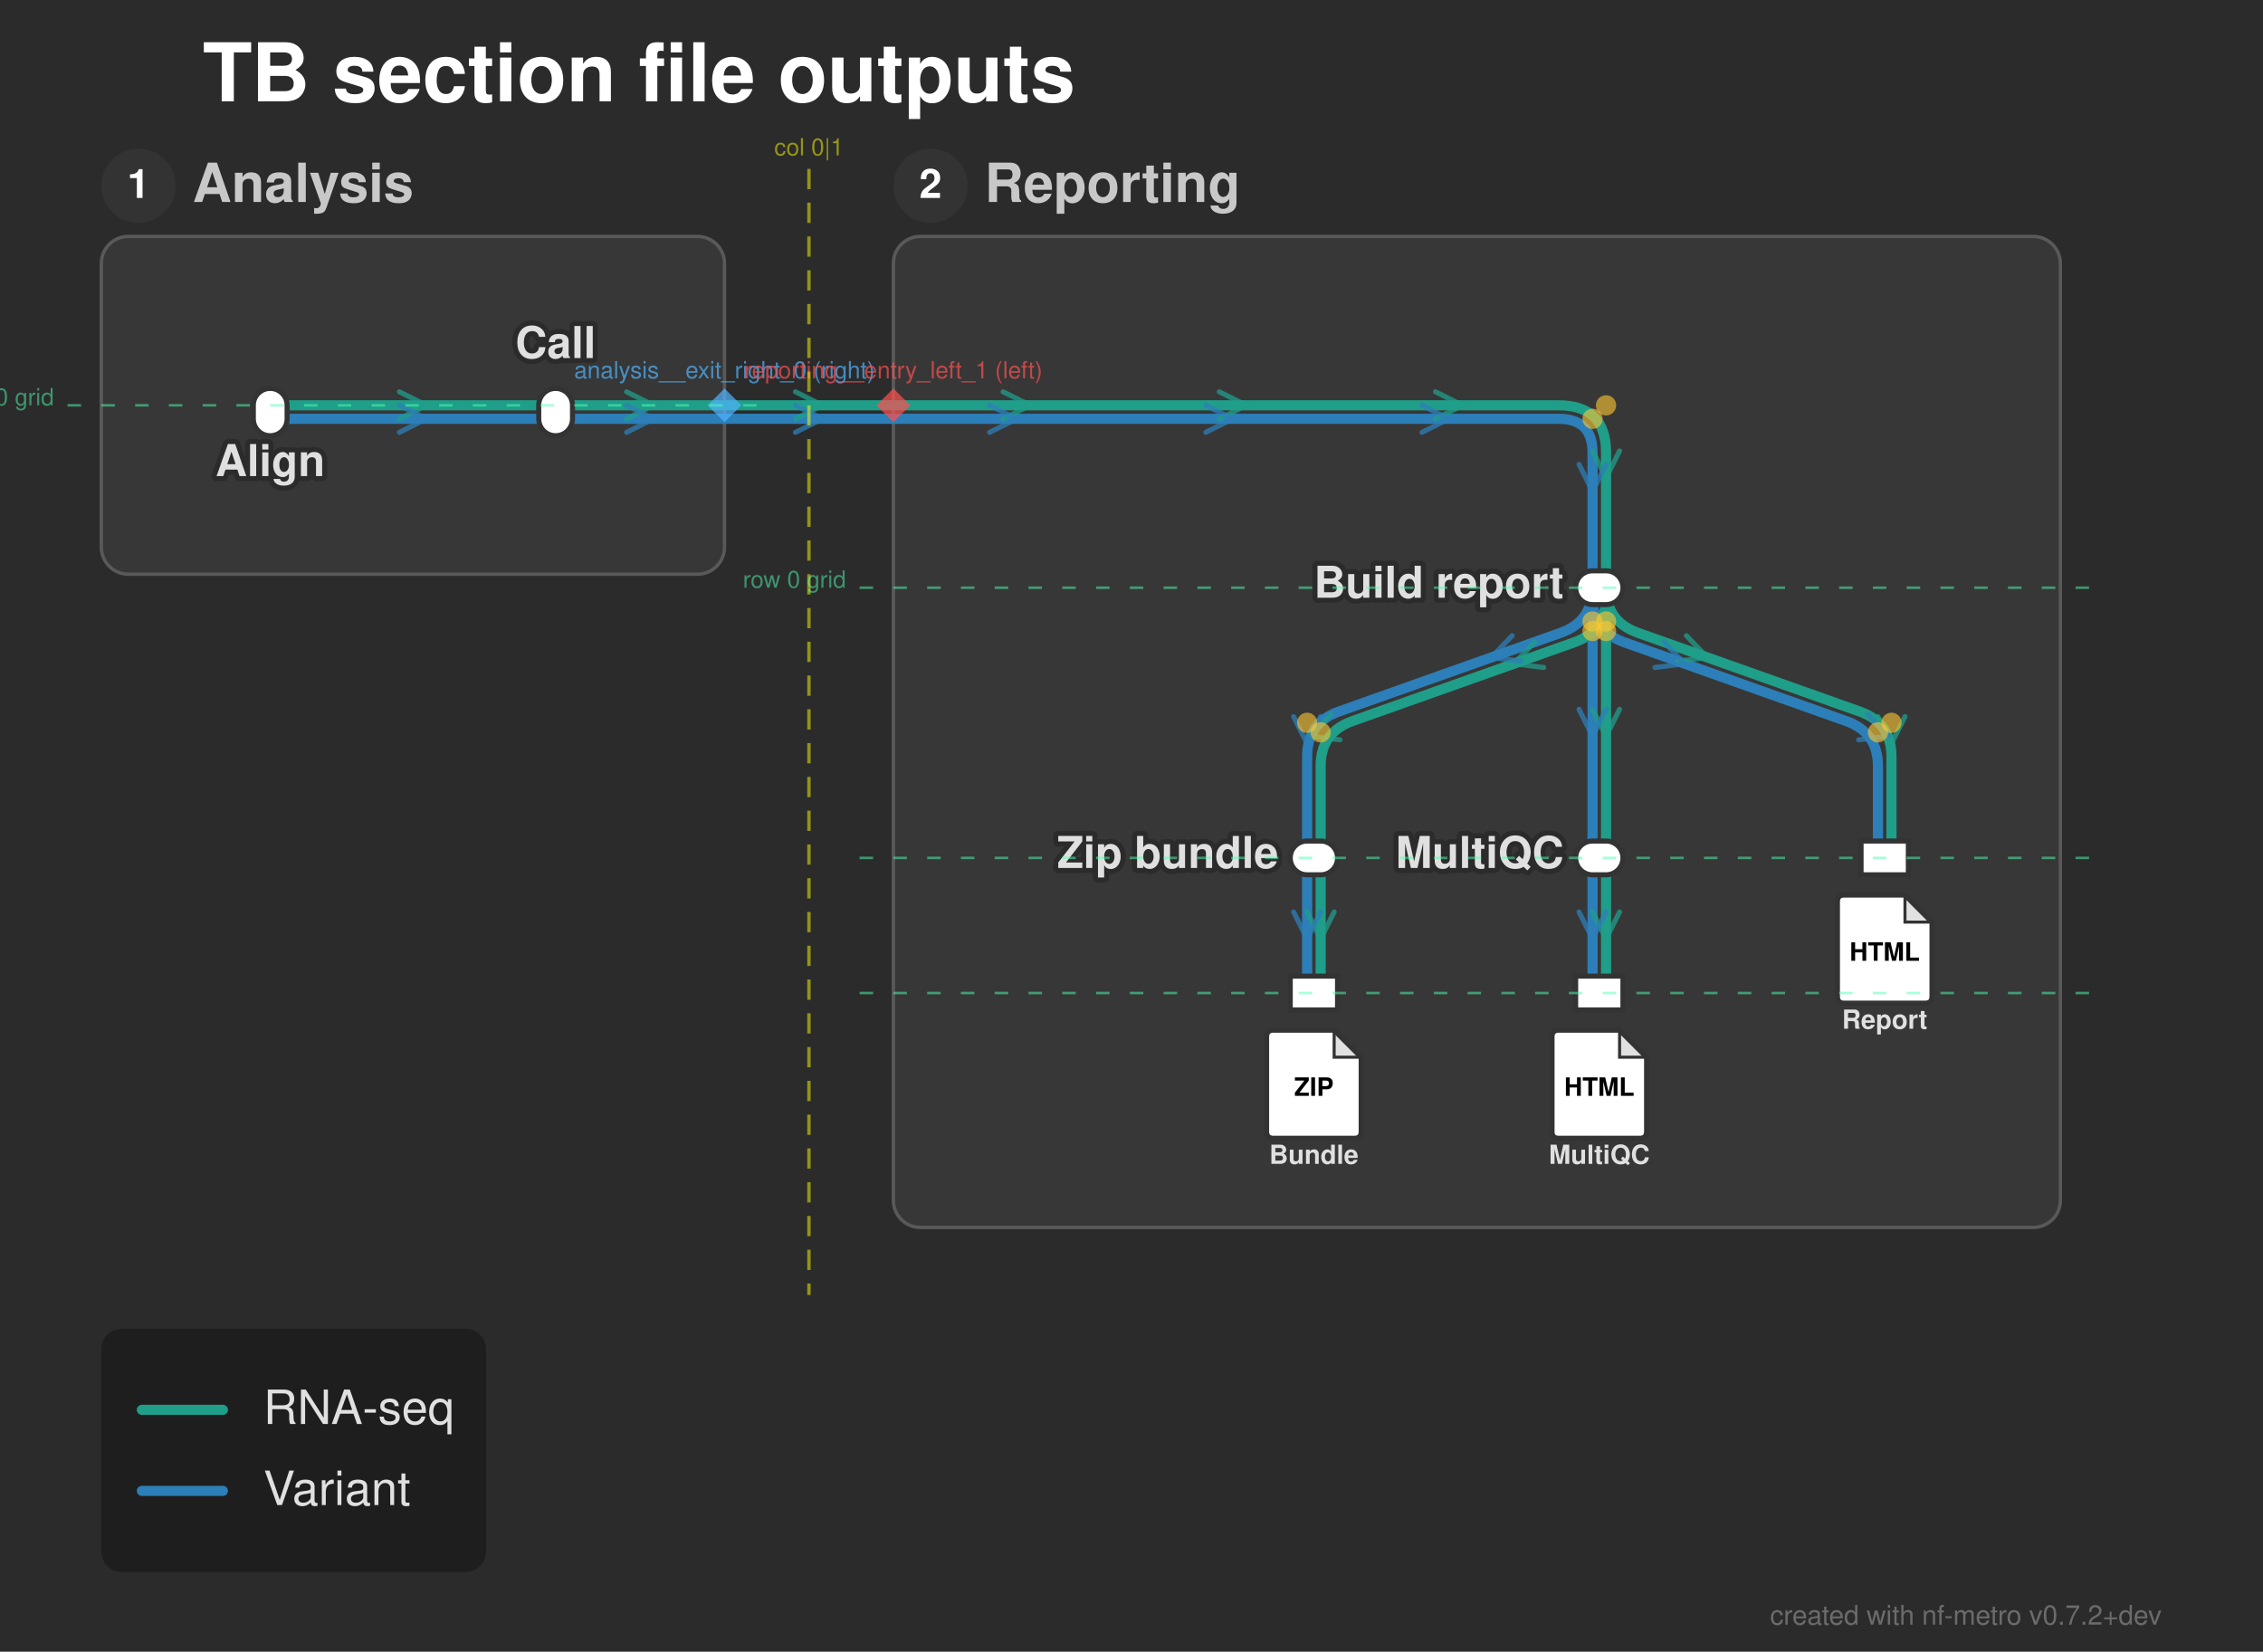
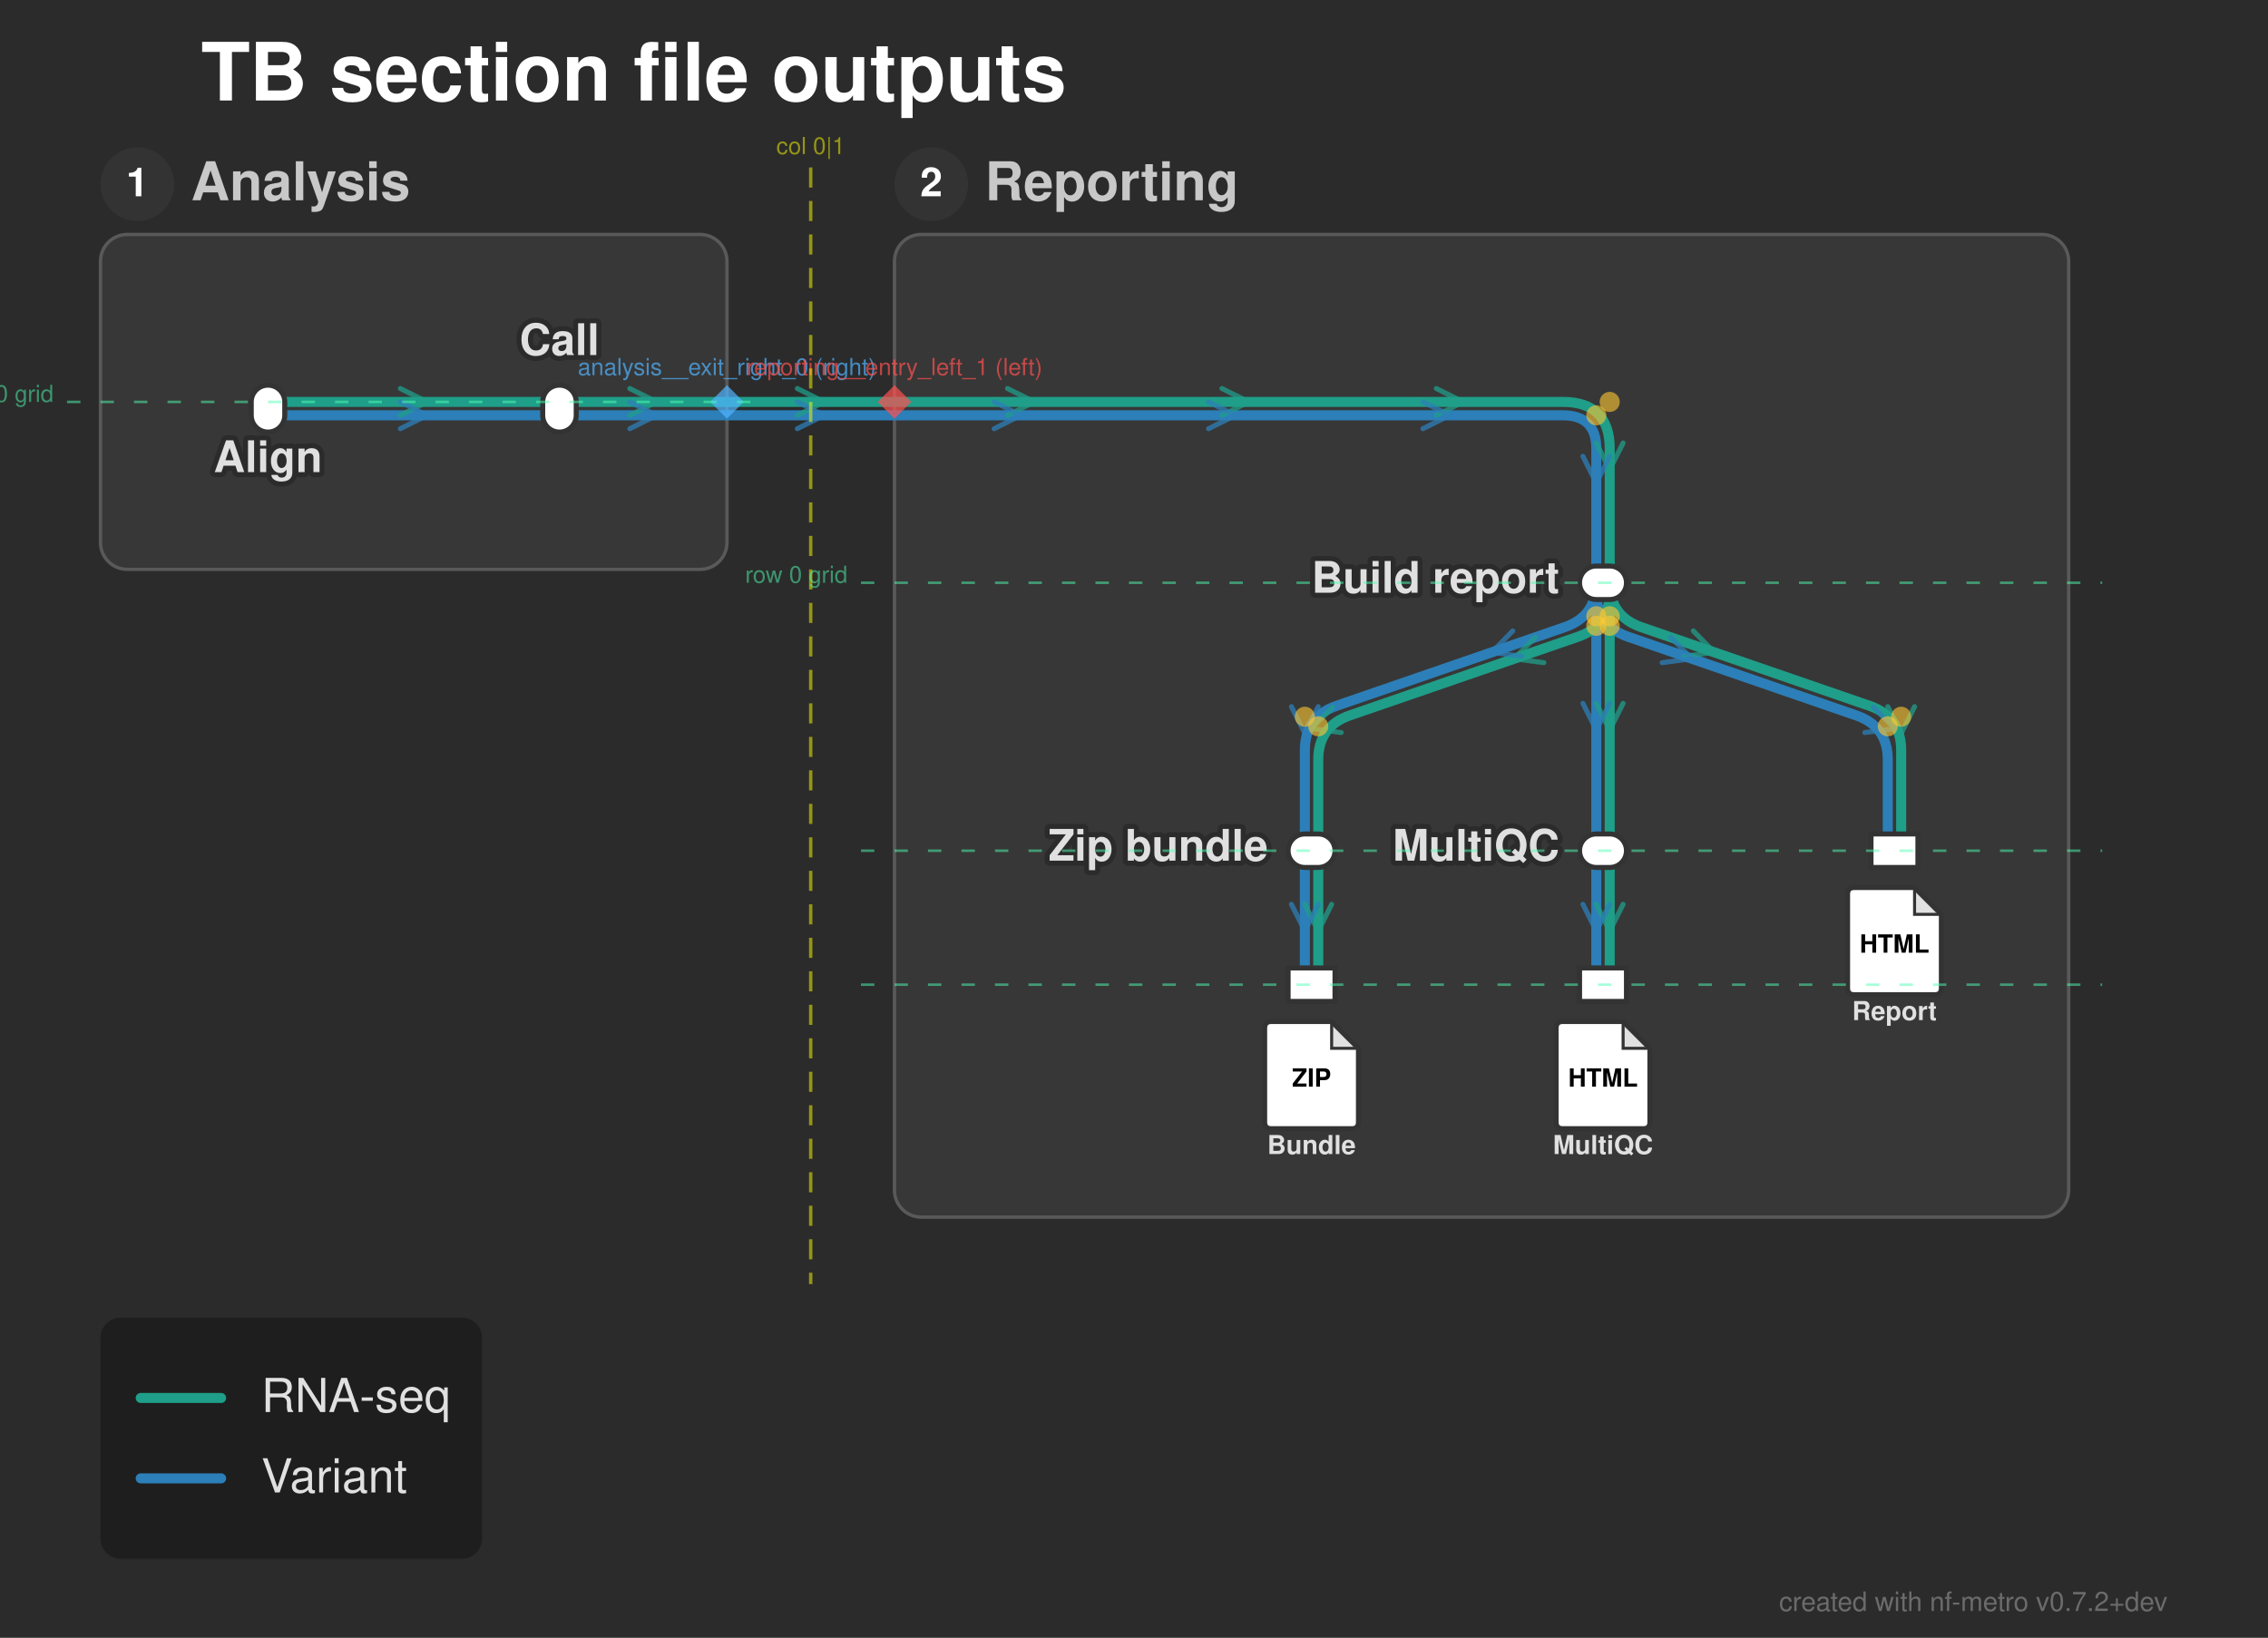
- <svg xmlns="http://www.w3.org/2000/svg" width="670" height="489" viewBox="0 0 670 489">
+ <svg xmlns="http://www.w3.org/2000/svg" width="677" height="489" viewBox="0 0 677 489">
  <defs>
</defs>
  <style>.nf-metro-bg { fill: var(--nfm-bg, #2b2b2b); }
.nf-metro-title { fill: var(--nfm-title-color, #ffffff); }
.nf-metro-station-label { fill: var(--nfm-label-color, #e0e0e0); }
.nf-metro-section-box { fill: var(--nfm-section-fill, #373737); stroke: var(--nfm-section-stroke, #595959); }
.nf-metro-section-label { fill: var(--nfm-section-label-color, #c8c8c8); }
.nf-metro-group-label { fill: var(--nfm-section-label-color, #c8c8c8); }
.nf-metro-group-underline { stroke: var(--nfm-section-label-color, #c8c8c8); }
.nf-metro-legend-bg { fill: var(--nfm-legend-bg, rgba(0, 0, 0, 0.3)); }
.nf-metro-legend-text { fill: var(--nfm-legend-text-color, #e0e0e0); }</style>
-   <rect x="0" y="0" width="670" height="489" fill="#2b2b2b" class="nf-metro-bg" />
+   <rect x="0" y="0" width="677" height="489" fill="#2b2b2b" class="nf-metro-bg" />
  <text x="60.0" y="30.0" font-size="24.0" fill="#ffffff" font-family="'Helvetica Neue', Helvetica, Arial, sans-serif" font-weight="bold" class="nf-metro-title">TB section file outputs</text>
-   <rect x="30.0" y="70.0" width="184.5" height="100.0" rx="8" ry="8" fill="#373737" stroke="#595959" stroke-width="1.0" class="nf-metro-section-box" data-section-id="analysis" data-section-lines="dna,rna" />
+   <rect x="30.0" y="70.0" width="187.0" height="100.0" rx="8" ry="8" fill="#373737" stroke="#595959" stroke-width="1.0" class="nf-metro-section-box" data-section-id="analysis" data-section-lines="dna,rna" />
  <circle cx="41.0" cy="55.0" r="11" fill="#333333" class="nf-metro-section-num-circle" data-section-id="analysis" />
  <text x="41.0" y="55.0" font-size="12" fill="#ffffff" font-family="'Helvetica Neue', Helvetica, Arial, sans-serif" font-weight="bold" text-anchor="middle" dy="0.3em" data-section-id="analysis">1</text>
  <text x="57.0" y="55.0" font-size="16.0" fill="#c8c8c8" font-family="'Helvetica Neue', Helvetica, Arial, sans-serif" font-weight="bold" dy="0.3em" class="nf-metro-section-label" data-section-id="analysis">Analysis</text>
-   <rect x="264.5" y="70.0" width="345.5" height="293.4" rx="8" ry="8" fill="#373737" stroke="#595959" stroke-width="1.0" class="nf-metro-section-box" data-section-id="reporting" data-section-lines="dna,rna" />
-   <circle cx="275.5" cy="55.0" r="11" fill="#333333" class="nf-metro-section-num-circle" data-section-id="reporting" />
-   <text x="275.5" y="55.0" font-size="12" fill="#ffffff" font-family="'Helvetica Neue', Helvetica, Arial, sans-serif" font-weight="bold" text-anchor="middle" dy="0.3em" data-section-id="reporting">2</text>
-   <text x="291.5" y="55.0" font-size="16.0" fill="#c8c8c8" font-family="'Helvetica Neue', Helvetica, Arial, sans-serif" font-weight="bold" dy="0.3em" class="nf-metro-section-label" data-section-id="reporting">Reporting</text>
-   <path d="M80.0,124.0 L164.5,124.0" stroke="#2c7fb8" stroke-width="3.0" stroke-linecap="round" class="metro-line-dna" data-line-id="dna" />
-   <path d="M471.5,174.0 L471.5,176.824 Q471.5,186.824,480.924,190.17 L546.576,213.479 Q556.0,216.824,556.0,226.824 L556.0,254.0" stroke="#2c7fb8" stroke-width="3.0" fill="none" stroke-linecap="round" stroke-linejoin="round" class="metro-line-dna" data-line-id="dna" />
-   <path d="M471.5,174.0 L471.5,174.0 Q471.5,184.0,462.076,187.346 L396.424,210.654 Q387.0,214.0,387.0,224.0 L387.0,254.0" stroke="#2c7fb8" stroke-width="3.0" fill="none" stroke-linecap="round" stroke-linejoin="round" class="metro-line-dna" data-line-id="dna" />
-   <path d="M387.0,254.0 L387.0,294.0" stroke="#2c7fb8" stroke-width="3.0" stroke-linecap="round" class="metro-line-dna" data-line-id="dna" />
-   <path d="M471.5,174.0 L471.5,254.0" stroke="#2c7fb8" stroke-width="3.0" stroke-linecap="round" class="metro-line-dna" data-line-id="dna" />
-   <path d="M471.5,254.0 L471.5,294.0" stroke="#2c7fb8" stroke-width="3.0" stroke-linecap="round" class="metro-line-dna" data-line-id="dna" />
-   <path d="M164.5,124.0 L214.5,124.0" stroke="#2c7fb8" stroke-width="3.0" stroke-linecap="round" class="metro-line-dna" data-line-id="dna" />
-   <path d="M264.5,124.0 L461.5,124.0 Q471.5,124.0,471.5,134.0 L471.5,174.0" stroke="#2c7fb8" stroke-width="3.0" fill="none" stroke-linecap="round" stroke-linejoin="round" class="metro-line-dna" data-line-id="dna" />
-   <path d="M214.5,124.0 L264.5,124.0" stroke="#2c7fb8" stroke-width="3.0" stroke-linecap="round" class="metro-line-dna" data-line-id="dna" />
-   <path d="M80.0,120.0 L164.5,120.0" stroke="#1f9e89" stroke-width="3.0" stroke-linecap="round" class="metro-line-rna" data-line-id="rna" />
-   <path d="M475.5,174.0 L475.5,174.0 Q475.5,184.0,484.924,187.346 L550.576,210.654 Q560.0,214.0,560.0,224.0 L560.0,254.0" stroke="#1f9e89" stroke-width="3.0" fill="none" stroke-linecap="round" stroke-linejoin="round" class="metro-line-rna" data-line-id="rna" />
-   <path d="M475.5,174.0 L475.5,176.824 Q475.5,186.824,466.076,190.17 L400.424,213.479 Q391.0,216.824,391.0,226.824 L391.0,254.0" stroke="#1f9e89" stroke-width="3.0" fill="none" stroke-linecap="round" stroke-linejoin="round" class="metro-line-rna" data-line-id="rna" />
-   <path d="M391.0,254.0 L391.0,294.0" stroke="#1f9e89" stroke-width="3.0" stroke-linecap="round" class="metro-line-rna" data-line-id="rna" />
-   <path d="M475.5,174.0 L475.5,254.0" stroke="#1f9e89" stroke-width="3.0" stroke-linecap="round" class="metro-line-rna" data-line-id="rna" />
-   <path d="M475.5,254.0 L475.5,294.0" stroke="#1f9e89" stroke-width="3.0" stroke-linecap="round" class="metro-line-rna" data-line-id="rna" />
-   <path d="M164.5,120.0 L214.5,120.0" stroke="#1f9e89" stroke-width="3.0" stroke-linecap="round" class="metro-line-rna" data-line-id="rna" />
-   <path d="M264.5,120.0 L461.5,120.0 Q475.5,120.0,475.5,134.0 L475.5,174.0" stroke="#1f9e89" stroke-width="3.0" fill="none" stroke-linecap="round" stroke-linejoin="round" class="metro-line-rna" data-line-id="rna" />
-   <path d="M214.5,120.0 L264.5,120.0" stroke="#1f9e89" stroke-width="3.0" stroke-linecap="round" class="metro-line-rna" data-line-id="rna" />
-   <path d="M118.25,124.0 L126.25,120.0 L118.25,116.0" stroke="#1f9e89" stroke-width="1.5" fill="none" stroke-linecap="round" stroke-linejoin="round" opacity="0.75" class="metro-direction-rna" data-line-id="rna" />
-   <path d="M118.25,128.0 L126.25,124.0 L118.25,120.0" stroke="#2c7fb8" stroke-width="1.5" fill="none" stroke-linecap="round" stroke-linejoin="round" opacity="0.75" class="metro-direction-dna" data-line-id="dna" />
-   <path d="M496.622,195.744 L505.499,194.651 L499.298,188.205" stroke="#1f9e89" stroke-width="1.5" fill="none" stroke-linecap="round" stroke-linejoin="round" opacity="0.75" class="metro-direction-rna" data-line-id="rna" />
-   <path d="M556.0,212.166 L560.0,220.166 L564.0,212.166" stroke="#1f9e89" stroke-width="1.5" fill="none" stroke-linecap="round" stroke-linejoin="round" opacity="0.75" class="metro-direction-rna" data-line-id="rna" />
-   <path d="M489.96,197.623 L498.837,196.53 L492.637,190.084" stroke="#2c7fb8" stroke-width="1.5" fill="none" stroke-linecap="round" stroke-linejoin="round" opacity="0.75" class="metro-direction-dna" data-line-id="dna" />
-   <path d="M550.272,219.035 L559.149,217.943 L552.949,211.497" stroke="#2c7fb8" stroke-width="1.5" fill="none" stroke-linecap="round" stroke-linejoin="round" opacity="0.75" class="metro-direction-dna" data-line-id="dna" />
-   <path d="M454.363,190.084 L448.163,196.53 L457.04,197.623" stroke="#1f9e89" stroke-width="1.5" fill="none" stroke-linecap="round" stroke-linejoin="round" opacity="0.75" class="metro-direction-rna" data-line-id="rna" />
-   <path d="M394.051,211.497 L387.851,217.943 L396.728,219.035" stroke="#1f9e89" stroke-width="1.5" fill="none" stroke-linecap="round" stroke-linejoin="round" opacity="0.75" class="metro-direction-rna" data-line-id="rna" />
-   <path d="M447.702,188.205 L441.501,194.651 L450.378,195.744" stroke="#2c7fb8" stroke-width="1.5" fill="none" stroke-linecap="round" stroke-linejoin="round" opacity="0.75" class="metro-direction-dna" data-line-id="dna" />
-   <path d="M383.0,212.166 L387.0,220.166 L391.0,212.166" stroke="#2c7fb8" stroke-width="1.5" fill="none" stroke-linecap="round" stroke-linejoin="round" opacity="0.75" class="metro-direction-dna" data-line-id="dna" />
-   <path d="M387.0,270.0 L391.0,278.0 L395.0,270.0" stroke="#1f9e89" stroke-width="1.5" fill="none" stroke-linecap="round" stroke-linejoin="round" opacity="0.75" class="metro-direction-rna" data-line-id="rna" />
-   <path d="M383.0,270.0 L387.0,278.0 L391.0,270.0" stroke="#2c7fb8" stroke-width="1.5" fill="none" stroke-linecap="round" stroke-linejoin="round" opacity="0.75" class="metro-direction-dna" data-line-id="dna" />
-   <path d="M471.5,210.0 L475.5,218.0 L479.5,210.0" stroke="#1f9e89" stroke-width="1.5" fill="none" stroke-linecap="round" stroke-linejoin="round" opacity="0.75" class="metro-direction-rna" data-line-id="rna" />
-   <path d="M467.5,210.0 L471.5,218.0 L475.5,210.0" stroke="#2c7fb8" stroke-width="1.5" fill="none" stroke-linecap="round" stroke-linejoin="round" opacity="0.75" class="metro-direction-dna" data-line-id="dna" />
-   <path d="M471.5,270.0 L475.5,278.0 L479.5,270.0" stroke="#1f9e89" stroke-width="1.5" fill="none" stroke-linecap="round" stroke-linejoin="round" opacity="0.75" class="metro-direction-rna" data-line-id="rna" />
-   <path d="M467.5,270.0 L471.5,278.0 L475.5,270.0" stroke="#2c7fb8" stroke-width="1.5" fill="none" stroke-linecap="round" stroke-linejoin="round" opacity="0.75" class="metro-direction-dna" data-line-id="dna" />
-   <path d="M185.5,124.0 L193.5,120.0 L185.5,116.0" stroke="#1f9e89" stroke-width="1.5" fill="none" stroke-linecap="round" stroke-linejoin="round" opacity="0.75" class="metro-direction-rna" data-line-id="rna" />
-   <path d="M297.0,124.0 L305.0,120.0 L297.0,116.0" stroke="#1f9e89" stroke-width="1.5" fill="none" stroke-linecap="round" stroke-linejoin="round" opacity="0.75" class="metro-direction-rna" data-line-id="rna" />
-   <path d="M361.0,124.0 L369.0,120.0 L361.0,116.0" stroke="#1f9e89" stroke-width="1.5" fill="none" stroke-linecap="round" stroke-linejoin="round" opacity="0.75" class="metro-direction-rna" data-line-id="rna" />
-   <path d="M425.0,124.0 L433.0,120.0 L425.0,116.0" stroke="#1f9e89" stroke-width="1.5" fill="none" stroke-linecap="round" stroke-linejoin="round" opacity="0.75" class="metro-direction-rna" data-line-id="rna" />
-   <path d="M471.5,133.5 L475.5,141.5 L479.5,133.5" stroke="#1f9e89" stroke-width="1.5" fill="none" stroke-linecap="round" stroke-linejoin="round" opacity="0.75" class="metro-direction-rna" data-line-id="rna" />
-   <path d="M185.5,128.0 L193.5,124.0 L185.5,120.0" stroke="#2c7fb8" stroke-width="1.5" fill="none" stroke-linecap="round" stroke-linejoin="round" opacity="0.75" class="metro-direction-dna" data-line-id="dna" />
-   <path d="M293.0,128.0 L301.0,124.0 L293.0,120.0" stroke="#2c7fb8" stroke-width="1.5" fill="none" stroke-linecap="round" stroke-linejoin="round" opacity="0.75" class="metro-direction-dna" data-line-id="dna" />
-   <path d="M357.0,128.0 L365.0,124.0 L357.0,120.0" stroke="#2c7fb8" stroke-width="1.5" fill="none" stroke-linecap="round" stroke-linejoin="round" opacity="0.75" class="metro-direction-dna" data-line-id="dna" />
-   <path d="M421.0,128.0 L429.0,124.0 L421.0,120.0" stroke="#2c7fb8" stroke-width="1.5" fill="none" stroke-linecap="round" stroke-linejoin="round" opacity="0.75" class="metro-direction-dna" data-line-id="dna" />
-   <path d="M467.5,137.5 L471.5,145.5 L475.5,137.5" stroke="#2c7fb8" stroke-width="1.5" fill="none" stroke-linecap="round" stroke-linejoin="round" opacity="0.75" class="metro-direction-dna" data-line-id="dna" />
-   <path d="M235.5,124.0 L243.5,120.0 L235.5,116.0" stroke="#1f9e89" stroke-width="1.5" fill="none" stroke-linecap="round" stroke-linejoin="round" opacity="0.75" class="metro-direction-rna" data-line-id="rna" />
-   <path d="M235.5,128.0 L243.5,124.0 L235.5,120.0" stroke="#2c7fb8" stroke-width="1.5" fill="none" stroke-linecap="round" stroke-linejoin="round" opacity="0.75" class="metro-direction-dna" data-line-id="dna" />
+   <rect x="267.0" y="70.0" width="350.5" height="293.4" rx="8" ry="8" fill="#373737" stroke="#595959" stroke-width="1.0" class="nf-metro-section-box" data-section-id="reporting" data-section-lines="dna,rna" />
+   <circle cx="278.0" cy="55.0" r="11" fill="#333333" class="nf-metro-section-num-circle" data-section-id="reporting" />
+   <text x="278.0" y="55.0" font-size="12" fill="#ffffff" font-family="'Helvetica Neue', Helvetica, Arial, sans-serif" font-weight="bold" text-anchor="middle" dy="0.3em" data-section-id="reporting">2</text>
+   <text x="294.0" y="55.0" font-size="16.0" fill="#c8c8c8" font-family="'Helvetica Neue', Helvetica, Arial, sans-serif" font-weight="bold" dy="0.3em" class="nf-metro-section-label" data-section-id="reporting">Reporting</text>
+   <path d="M80.0,124.0 L167.0,124.0" stroke="#2c7fb8" stroke-width="3.0" stroke-linecap="round" class="metro-line-dna" data-line-id="dna" />
+   <path d="M476.5,174.0 L476.5,176.852 Q476.5,186.852,485.954,190.112 L554.046,213.592 Q563.5,216.852,563.5,226.852 L563.5,254.0" stroke="#2c7fb8" stroke-width="3.0" fill="none" stroke-linecap="round" stroke-linejoin="round" class="metro-line-dna" data-line-id="dna" />
+   <path d="M476.5,174.0 L476.5,174.0 Q476.5,184.0,467.046,187.26 L398.954,210.74 Q389.5,214.0,389.5,224.0 L389.5,254.0" stroke="#2c7fb8" stroke-width="3.0" fill="none" stroke-linecap="round" stroke-linejoin="round" class="metro-line-dna" data-line-id="dna" />
+   <path d="M389.5,254.0 L389.5,294.0" stroke="#2c7fb8" stroke-width="3.0" stroke-linecap="round" class="metro-line-dna" data-line-id="dna" />
+   <path d="M476.5,174.0 L476.5,254.0" stroke="#2c7fb8" stroke-width="3.0" stroke-linecap="round" class="metro-line-dna" data-line-id="dna" />
+   <path d="M476.5,254.0 L476.5,294.0" stroke="#2c7fb8" stroke-width="3.0" stroke-linecap="round" class="metro-line-dna" data-line-id="dna" />
+   <path d="M167.0,124.0 L217.0,124.0" stroke="#2c7fb8" stroke-width="3.0" stroke-linecap="round" class="metro-line-dna" data-line-id="dna" />
+   <path d="M267.0,124.0 L466.5,124.0 Q476.5,124.0,476.5,134.0 L476.5,174.0" stroke="#2c7fb8" stroke-width="3.0" fill="none" stroke-linecap="round" stroke-linejoin="round" class="metro-line-dna" data-line-id="dna" />
+   <path d="M217.0,124.0 L267.0,124.0" stroke="#2c7fb8" stroke-width="3.0" stroke-linecap="round" class="metro-line-dna" data-line-id="dna" />
+   <path d="M80.0,120.0 L167.0,120.0" stroke="#1f9e89" stroke-width="3.0" stroke-linecap="round" class="metro-line-rna" data-line-id="rna" />
+   <path d="M480.5,174.0 L480.5,174.0 Q480.5,184.0,489.954,187.26 L558.046,210.74 Q567.5,214.0,567.5,224.0 L567.5,254.0" stroke="#1f9e89" stroke-width="3.0" fill="none" stroke-linecap="round" stroke-linejoin="round" class="metro-line-rna" data-line-id="rna" />
+   <path d="M480.5,174.0 L480.5,176.852 Q480.5,186.852,471.046,190.112 L402.954,213.592 Q393.5,216.852,393.5,226.852 L393.5,254.0" stroke="#1f9e89" stroke-width="3.0" fill="none" stroke-linecap="round" stroke-linejoin="round" class="metro-line-rna" data-line-id="rna" />
+   <path d="M393.5,254.0 L393.5,294.0" stroke="#1f9e89" stroke-width="3.0" stroke-linecap="round" class="metro-line-rna" data-line-id="rna" />
+   <path d="M480.5,174.0 L480.5,254.0" stroke="#1f9e89" stroke-width="3.0" stroke-linecap="round" class="metro-line-rna" data-line-id="rna" />
+   <path d="M480.5,254.0 L480.5,294.0" stroke="#1f9e89" stroke-width="3.0" stroke-linecap="round" class="metro-line-rna" data-line-id="rna" />
+   <path d="M167.0,120.0 L217.0,120.0" stroke="#1f9e89" stroke-width="3.0" stroke-linecap="round" class="metro-line-rna" data-line-id="rna" />
+   <path d="M267.0,120.0 L466.5,120.0 Q480.5,120.0,480.5,134.0 L480.5,174.0" stroke="#1f9e89" stroke-width="3.0" fill="none" stroke-linecap="round" stroke-linejoin="round" class="metro-line-rna" data-line-id="rna" />
+   <path d="M217.0,120.0 L267.0,120.0" stroke="#1f9e89" stroke-width="3.0" stroke-linecap="round" class="metro-line-rna" data-line-id="rna" />
+   <path d="M119.5,124.0 L127.5,120.0 L119.5,116.0" stroke="#1f9e89" stroke-width="1.5" fill="none" stroke-linecap="round" stroke-linejoin="round" opacity="0.75" class="metro-direction-rna" data-line-id="rna" />
+   <path d="M119.5,128.0 L127.5,124.0 L119.5,120.0" stroke="#2c7fb8" stroke-width="1.5" fill="none" stroke-linecap="round" stroke-linejoin="round" opacity="0.75" class="metro-direction-dna" data-line-id="dna" />
+   <path d="M502.843,195.936 L511.71,194.762 L505.451,188.373" stroke="#1f9e89" stroke-width="1.5" fill="none" stroke-linecap="round" stroke-linejoin="round" opacity="0.75" class="metro-direction-rna" data-line-id="rna" />
+   <path d="M563.5,210.986 L567.5,218.986 L571.5,210.986" stroke="#1f9e89" stroke-width="1.5" fill="none" stroke-linecap="round" stroke-linejoin="round" opacity="0.75" class="metro-direction-rna" data-line-id="rna" />
+   <path d="M496.147,197.858 L505.014,196.684 L498.755,190.295" stroke="#2c7fb8" stroke-width="1.5" fill="none" stroke-linecap="round" stroke-linejoin="round" opacity="0.75" class="metro-direction-dna" data-line-id="dna" />
+   <path d="M556.651,218.721 L565.518,217.548 L559.259,211.158" stroke="#2c7fb8" stroke-width="1.5" fill="none" stroke-linecap="round" stroke-linejoin="round" opacity="0.75" class="metro-direction-dna" data-line-id="dna" />
+   <path d="M458.245,190.295 L451.986,196.684 L460.853,197.858" stroke="#1f9e89" stroke-width="1.5" fill="none" stroke-linecap="round" stroke-linejoin="round" opacity="0.75" class="metro-direction-rna" data-line-id="rna" />
+   <path d="M397.741,211.158 L391.482,217.548 L400.349,218.721" stroke="#1f9e89" stroke-width="1.5" fill="none" stroke-linecap="round" stroke-linejoin="round" opacity="0.75" class="metro-direction-rna" data-line-id="rna" />
+   <path d="M451.549,188.373 L445.29,194.762 L454.157,195.936" stroke="#2c7fb8" stroke-width="1.5" fill="none" stroke-linecap="round" stroke-linejoin="round" opacity="0.75" class="metro-direction-dna" data-line-id="dna" />
+   <path d="M385.5,210.986 L389.5,218.986 L393.5,210.986" stroke="#2c7fb8" stroke-width="1.5" fill="none" stroke-linecap="round" stroke-linejoin="round" opacity="0.75" class="metro-direction-dna" data-line-id="dna" />
+   <path d="M389.5,270.0 L393.5,278.0 L397.5,270.0" stroke="#1f9e89" stroke-width="1.5" fill="none" stroke-linecap="round" stroke-linejoin="round" opacity="0.75" class="metro-direction-rna" data-line-id="rna" />
+   <path d="M385.5,270.0 L389.5,278.0 L393.5,270.0" stroke="#2c7fb8" stroke-width="1.5" fill="none" stroke-linecap="round" stroke-linejoin="round" opacity="0.75" class="metro-direction-dna" data-line-id="dna" />
+   <path d="M476.5,210.0 L480.5,218.0 L484.5,210.0" stroke="#1f9e89" stroke-width="1.5" fill="none" stroke-linecap="round" stroke-linejoin="round" opacity="0.75" class="metro-direction-rna" data-line-id="rna" />
+   <path d="M472.5,210.0 L476.5,218.0 L480.5,210.0" stroke="#2c7fb8" stroke-width="1.5" fill="none" stroke-linecap="round" stroke-linejoin="round" opacity="0.75" class="metro-direction-dna" data-line-id="dna" />
+   <path d="M476.5,270.0 L480.5,278.0 L484.5,270.0" stroke="#1f9e89" stroke-width="1.5" fill="none" stroke-linecap="round" stroke-linejoin="round" opacity="0.75" class="metro-direction-rna" data-line-id="rna" />
+   <path d="M472.5,270.0 L476.5,278.0 L480.5,270.0" stroke="#2c7fb8" stroke-width="1.5" fill="none" stroke-linecap="round" stroke-linejoin="round" opacity="0.75" class="metro-direction-dna" data-line-id="dna" />
+   <path d="M188.0,124.0 L196.0,120.0 L188.0,116.0" stroke="#1f9e89" stroke-width="1.5" fill="none" stroke-linecap="round" stroke-linejoin="round" opacity="0.75" class="metro-direction-rna" data-line-id="rna" />
+   <path d="M300.75,124.0 L308.75,120.0 L300.75,116.0" stroke="#1f9e89" stroke-width="1.5" fill="none" stroke-linecap="round" stroke-linejoin="round" opacity="0.75" class="metro-direction-rna" data-line-id="rna" />
+   <path d="M364.75,124.0 L372.75,120.0 L364.75,116.0" stroke="#1f9e89" stroke-width="1.5" fill="none" stroke-linecap="round" stroke-linejoin="round" opacity="0.75" class="metro-direction-rna" data-line-id="rna" />
+   <path d="M428.75,124.0 L436.75,120.0 L428.75,116.0" stroke="#1f9e89" stroke-width="1.5" fill="none" stroke-linecap="round" stroke-linejoin="round" opacity="0.75" class="metro-direction-rna" data-line-id="rna" />
+   <path d="M476.5,132.25 L480.5,140.25 L484.5,132.25" stroke="#1f9e89" stroke-width="1.5" fill="none" stroke-linecap="round" stroke-linejoin="round" opacity="0.75" class="metro-direction-rna" data-line-id="rna" />
+   <path d="M188.0,128.0 L196.0,124.0 L188.0,120.0" stroke="#2c7fb8" stroke-width="1.5" fill="none" stroke-linecap="round" stroke-linejoin="round" opacity="0.75" class="metro-direction-dna" data-line-id="dna" />
+   <path d="M296.75,128.0 L304.75,124.0 L296.75,120.0" stroke="#2c7fb8" stroke-width="1.5" fill="none" stroke-linecap="round" stroke-linejoin="round" opacity="0.75" class="metro-direction-dna" data-line-id="dna" />
+   <path d="M360.75,128.0 L368.75,124.0 L360.75,120.0" stroke="#2c7fb8" stroke-width="1.5" fill="none" stroke-linecap="round" stroke-linejoin="round" opacity="0.75" class="metro-direction-dna" data-line-id="dna" />
+   <path d="M424.75,128.0 L432.75,124.0 L424.75,120.0" stroke="#2c7fb8" stroke-width="1.5" fill="none" stroke-linecap="round" stroke-linejoin="round" opacity="0.75" class="metro-direction-dna" data-line-id="dna" />
+   <path d="M472.5,136.25 L476.5,144.25 L480.5,136.25" stroke="#2c7fb8" stroke-width="1.5" fill="none" stroke-linecap="round" stroke-linejoin="round" opacity="0.75" class="metro-direction-dna" data-line-id="dna" />
+   <path d="M238.0,124.0 L246.0,120.0 L238.0,116.0" stroke="#1f9e89" stroke-width="1.5" fill="none" stroke-linecap="round" stroke-linejoin="round" opacity="0.75" class="metro-direction-rna" data-line-id="rna" />
+   <path d="M238.0,128.0 L246.0,124.0 L238.0,120.0" stroke="#2c7fb8" stroke-width="1.5" fill="none" stroke-linecap="round" stroke-linejoin="round" opacity="0.75" class="metro-direction-dna" data-line-id="dna" />
  <rect x="75.0" y="115.0" width="10.0" height="14.0" rx="5.0" ry="5.0" fill="#ffffff" stroke="#333333" stroke-width="1.5" class="nf-metro-station" data-station-id="align" data-station-lines="dna,rna" data-station-label="Align" data-section-id="analysis" data-section-name="Analysis" />
-   <rect x="159.5" y="115.0" width="10.0" height="14.0" rx="5.0" ry="5.0" fill="#ffffff" stroke="#333333" stroke-width="1.5" class="nf-metro-station" data-station-id="call" data-station-lines="dna,rna" data-station-label="Call" data-section-id="analysis" data-section-name="Analysis" />
-   <rect x="466.5" y="169.0" width="14.0" height="10.0" rx="5.0" ry="5.0" fill="#ffffff" stroke="#333333" stroke-width="1.5" class="nf-metro-station" data-station-id="report" data-station-lines="dna,rna" data-station-label="Build report" data-section-id="reporting" data-section-name="Reporting" />
-   <rect x="382.0" y="249.0" width="14.0" height="10.0" rx="5.0" ry="5.0" fill="#ffffff" stroke="#333333" stroke-width="1.5" class="nf-metro-station" data-station-id="bundle" data-station-lines="dna,rna" data-station-label="Zip bundle" data-section-id="reporting" data-section-name="Reporting" />
-   <rect x="466.5" y="249.0" width="14.0" height="10.0" rx="5.0" ry="5.0" fill="#ffffff" stroke="#333333" stroke-width="1.5" class="nf-metro-station" data-station-id="multiqc" data-station-lines="dna,rna" data-station-label="MultiQC" data-section-id="reporting" data-section-name="Reporting" />
-   <rect x="551.0" y="249.0" width="14.0" height="10.0" fill="#ffffff" stroke="#333333" stroke-width="1.5" class="nf-metro-station" data-station-id="report_html" data-station-lines="dna,rna" data-station-label="report_html" data-section-id="reporting" data-section-name="Reporting" />
+   <rect x="162.0" y="115.0" width="10.0" height="14.0" rx="5.0" ry="5.0" fill="#ffffff" stroke="#333333" stroke-width="1.5" class="nf-metro-station" data-station-id="call" data-station-lines="dna,rna" data-station-label="Call" data-section-id="analysis" data-section-name="Analysis" />
+   <rect x="471.5" y="169.0" width="14.0" height="10.0" rx="5.0" ry="5.0" fill="#ffffff" stroke="#333333" stroke-width="1.5" class="nf-metro-station" data-station-id="report" data-station-lines="dna,rna" data-station-label="Build report" data-section-id="reporting" data-section-name="Reporting" />
+   <rect x="384.5" y="249.0" width="14.0" height="10.0" rx="5.0" ry="5.0" fill="#ffffff" stroke="#333333" stroke-width="1.5" class="nf-metro-station" data-station-id="bundle" data-station-lines="dna,rna" data-station-label="Zip bundle" data-section-id="reporting" data-section-name="Reporting" />
+   <rect x="471.5" y="249.0" width="14.0" height="10.0" rx="5.0" ry="5.0" fill="#ffffff" stroke="#333333" stroke-width="1.5" class="nf-metro-station" data-station-id="multiqc" data-station-lines="dna,rna" data-station-label="MultiQC" data-section-id="reporting" data-section-name="Reporting" />
+   <rect x="558.5" y="249.0" width="14.0" height="10.0" fill="#ffffff" stroke="#333333" stroke-width="1.5" class="nf-metro-station" data-station-id="report_html" data-station-lines="dna,rna" data-station-label="report_html" data-section-id="reporting" data-section-name="Reporting" />
  <g data-station-id="report_html">
-     <path d="M546.0,265.0 L564.0,265.0 L572.0,273.0 L572.0,295.0 Q572.0,297.0,570.0,297.0 L546.0,297.0 Q544.0,297.0,544.0,295.0 L544.0,267.0 Q544.0,265.0,546.0,265.0 Z" fill="#ffffff" stroke="#333333" stroke-width="1.5" stroke-linejoin="round" />
-     <path d="M564.0,265.0 L564.0,273.0 L572.0,273.0 Z" fill="#333333" opacity="0.15" stroke="none" />
-     <path d="M564.0,265.0 L564.0,273.0 L572.0,273.0" fill="none" stroke="#333333" stroke-width="0.9" />
-     <text x="558.0" y="282.2" font-size="7.5" fill="#000000" font-family="'Helvetica Neue', Helvetica, Arial, sans-serif" font-weight="bold" text-anchor="middle" dy="0.3em">HTML</text>
-     <text x="558.0" y="301.0" font-size="7.8" fill="#e0e0e0" font-family="'Helvetica Neue', Helvetica, Arial, sans-serif" font-weight="bold" text-anchor="middle" dominant-baseline="hanging">Report</text>
+     <path d="M553.5,265.0 L571.5,265.0 L579.5,273.0 L579.5,295.0 Q579.5,297.0,577.5,297.0 L553.5,297.0 Q551.5,297.0,551.5,295.0 L551.5,267.0 Q551.5,265.0,553.5,265.0 Z" fill="#ffffff" stroke="#333333" stroke-width="1.5" stroke-linejoin="round" />
+     <path d="M571.5,265.0 L571.5,273.0 L579.5,273.0 Z" fill="#333333" opacity="0.15" stroke="none" />
+     <path d="M571.5,265.0 L571.5,273.0 L579.5,273.0" fill="none" stroke="#333333" stroke-width="0.9" />
+     <text x="565.5" y="282.2" font-size="7.5" fill="#000000" font-family="'Helvetica Neue', Helvetica, Arial, sans-serif" font-weight="bold" text-anchor="middle" dy="0.3em">HTML</text>
+     <text x="565.5" y="301.0" font-size="7.8" fill="#e0e0e0" font-family="'Helvetica Neue', Helvetica, Arial, sans-serif" font-weight="bold" text-anchor="middle" dominant-baseline="hanging">Report</text>
  </g>
-   <rect x="382.0" y="289.0" width="14.0" height="10.0" fill="#ffffff" stroke="#333333" stroke-width="1.5" class="nf-metro-station" data-station-id="bundle_zip" data-station-lines="dna,rna" data-station-label="bundle_zip" data-section-id="reporting" data-section-name="Reporting" />
+   <rect x="384.5" y="289.0" width="14.0" height="10.0" fill="#ffffff" stroke="#333333" stroke-width="1.5" class="nf-metro-station" data-station-id="bundle_zip" data-station-lines="dna,rna" data-station-label="bundle_zip" data-section-id="reporting" data-section-name="Reporting" />
  <g data-station-id="bundle_zip">
-     <path d="M377.0,305.0 L395.0,305.0 L403.0,313.0 L403.0,335.0 Q403.0,337.0,401.0,337.0 L377.0,337.0 Q375.0,337.0,375.0,335.0 L375.0,307.0 Q375.0,305.0,377.0,305.0 Z" fill="#ffffff" stroke="#333333" stroke-width="1.5" stroke-linejoin="round" />
-     <path d="M395.0,305.0 L395.0,313.0 L403.0,313.0 Z" fill="#333333" opacity="0.15" stroke="none" />
-     <path d="M395.0,305.0 L395.0,313.0 L403.0,313.0" fill="none" stroke="#333333" stroke-width="0.9" />
-     <text x="389.0" y="322.2" font-size="7.5" fill="#000000" font-family="'Helvetica Neue', Helvetica, Arial, sans-serif" font-weight="bold" text-anchor="middle" dy="0.3em">ZIP</text>
-     <text x="389.0" y="341.0" font-size="7.8" fill="#e0e0e0" font-family="'Helvetica Neue', Helvetica, Arial, sans-serif" font-weight="bold" text-anchor="middle" dominant-baseline="hanging">Bundle</text>
+     <path d="M379.5,305.0 L397.5,305.0 L405.5,313.0 L405.5,335.0 Q405.5,337.0,403.5,337.0 L379.5,337.0 Q377.5,337.0,377.5,335.0 L377.5,307.0 Q377.5,305.0,379.5,305.0 Z" fill="#ffffff" stroke="#333333" stroke-width="1.5" stroke-linejoin="round" />
+     <path d="M397.5,305.0 L397.5,313.0 L405.5,313.0 Z" fill="#333333" opacity="0.15" stroke="none" />
+     <path d="M397.5,305.0 L397.5,313.0 L405.5,313.0" fill="none" stroke="#333333" stroke-width="0.9" />
+     <text x="391.5" y="322.2" font-size="7.5" fill="#000000" font-family="'Helvetica Neue', Helvetica, Arial, sans-serif" font-weight="bold" text-anchor="middle" dy="0.3em">ZIP</text>
+     <text x="391.5" y="341.0" font-size="7.8" fill="#e0e0e0" font-family="'Helvetica Neue', Helvetica, Arial, sans-serif" font-weight="bold" text-anchor="middle" dominant-baseline="hanging">Bundle</text>
  </g>
-   <rect x="466.5" y="289.0" width="14.0" height="10.0" fill="#ffffff" stroke="#333333" stroke-width="1.5" class="nf-metro-station" data-station-id="multiqc_html" data-station-lines="dna,rna" data-station-label="multiqc_html" data-section-id="reporting" data-section-name="Reporting" />
+   <rect x="471.5" y="289.0" width="14.0" height="10.0" fill="#ffffff" stroke="#333333" stroke-width="1.5" class="nf-metro-station" data-station-id="multiqc_html" data-station-lines="dna,rna" data-station-label="multiqc_html" data-section-id="reporting" data-section-name="Reporting" />
  <g data-station-id="multiqc_html">
-     <path d="M461.5,305.0 L479.5,305.0 L487.5,313.0 L487.5,335.0 Q487.5,337.0,485.5,337.0 L461.5,337.0 Q459.5,337.0,459.5,335.0 L459.5,307.0 Q459.5,305.0,461.5,305.0 Z" fill="#ffffff" stroke="#333333" stroke-width="1.5" stroke-linejoin="round" />
-     <path d="M479.5,305.0 L479.5,313.0 L487.5,313.0 Z" fill="#333333" opacity="0.15" stroke="none" />
-     <path d="M479.5,305.0 L479.5,313.0 L487.5,313.0" fill="none" stroke="#333333" stroke-width="0.9" />
-     <text x="473.5" y="322.2" font-size="7.5" fill="#000000" font-family="'Helvetica Neue', Helvetica, Arial, sans-serif" font-weight="bold" text-anchor="middle" dy="0.3em">HTML</text>
-     <text x="473.5" y="341.0" font-size="7.8" fill="#e0e0e0" font-family="'Helvetica Neue', Helvetica, Arial, sans-serif" font-weight="bold" text-anchor="middle" dominant-baseline="hanging">MultiQC</text>
+     <path d="M466.5,305.0 L484.5,305.0 L492.5,313.0 L492.5,335.0 Q492.5,337.0,490.5,337.0 L466.5,337.0 Q464.5,337.0,464.5,335.0 L464.5,307.0 Q464.5,305.0,466.5,305.0 Z" fill="#ffffff" stroke="#333333" stroke-width="1.5" stroke-linejoin="round" />
+     <path d="M484.5,305.0 L484.5,313.0 L492.5,313.0 Z" fill="#333333" opacity="0.15" stroke="none" />
+     <path d="M484.5,305.0 L484.5,313.0 L492.5,313.0" fill="none" stroke="#333333" stroke-width="0.9" />
+     <text x="478.5" y="322.2" font-size="7.5" fill="#000000" font-family="'Helvetica Neue', Helvetica, Arial, sans-serif" font-weight="bold" text-anchor="middle" dy="0.3em">HTML</text>
+     <text x="478.5" y="341.0" font-size="7.8" fill="#e0e0e0" font-family="'Helvetica Neue', Helvetica, Arial, sans-serif" font-weight="bold" text-anchor="middle" dominant-baseline="hanging">MultiQC</text>
  </g>
  <text x="80.0" y="135.0" font-size="13.0" fill="#2b2b2b" stroke="#2b2b2b" stroke-width="3.0" stroke-linejoin="round" font-family="'Helvetica Neue', Helvetica, Arial, sans-serif" font-weight="bold" aria-hidden="true" text-anchor="middle" dominant-baseline="hanging">Align</text>
  <text x="80.0" y="135.0" font-size="13.0" fill="#e0e0e0" font-family="'Helvetica Neue', Helvetica, Arial, sans-serif" font-weight="bold" text-anchor="middle" dominant-baseline="hanging" data-station-id="align" class="nf-metro-station-label">Align</text>
-   <text x="463.0" y="174.0" font-size="13.0" fill="#2b2b2b" stroke="#2b2b2b" stroke-width="3.0" stroke-linejoin="round" font-family="'Helvetica Neue', Helvetica, Arial, sans-serif" font-weight="bold" aria-hidden="true" text-anchor="end" dominant-baseline="central">Build report</text>
-   <text x="463.0" y="174.0" font-size="13.0" fill="#e0e0e0" font-family="'Helvetica Neue', Helvetica, Arial, sans-serif" font-weight="bold" text-anchor="end" dominant-baseline="central" data-station-id="report" class="nf-metro-station-label">Build report</text>
+   <text x="465.5" y="174.0" font-size="13.0" fill="#2b2b2b" stroke="#2b2b2b" stroke-width="3.0" stroke-linejoin="round" font-family="'Helvetica Neue', Helvetica, Arial, sans-serif" font-weight="bold" aria-hidden="true" text-anchor="end" dominant-baseline="central">Build report</text>
+   <text x="465.5" y="174.0" font-size="13.0" fill="#e0e0e0" font-family="'Helvetica Neue', Helvetica, Arial, sans-serif" font-weight="bold" text-anchor="end" dominant-baseline="central" data-station-id="report" class="nf-metro-station-label">Build report</text>
  <text x="378.5" y="254.0" font-size="13.0" fill="#2b2b2b" stroke="#2b2b2b" stroke-width="3.0" stroke-linejoin="round" font-family="'Helvetica Neue', Helvetica, Arial, sans-serif" font-weight="bold" aria-hidden="true" text-anchor="end" dominant-baseline="central">Zip bundle</text>
  <text x="378.5" y="254.0" font-size="13.0" fill="#e0e0e0" font-family="'Helvetica Neue', Helvetica, Arial, sans-serif" font-weight="bold" text-anchor="end" dominant-baseline="central" data-station-id="bundle" class="nf-metro-station-label">Zip bundle</text>
-   <text x="164.5" y="106.0" font-size="13.0" fill="#2b2b2b" stroke="#2b2b2b" stroke-width="3.0" stroke-linejoin="round" font-family="'Helvetica Neue', Helvetica, Arial, sans-serif" font-weight="bold" aria-hidden="true" text-anchor="middle" dominant-baseline="auto">Call</text>
-   <text x="164.5" y="106.0" font-size="13.0" fill="#e0e0e0" font-family="'Helvetica Neue', Helvetica, Arial, sans-serif" font-weight="bold" text-anchor="middle" dominant-baseline="auto" data-station-id="call" class="nf-metro-station-label">Call</text>
-   <text x="463.0" y="254.0" font-size="13.0" fill="#2b2b2b" stroke="#2b2b2b" stroke-width="3.0" stroke-linejoin="round" font-family="'Helvetica Neue', Helvetica, Arial, sans-serif" font-weight="bold" aria-hidden="true" text-anchor="end" dominant-baseline="central">MultiQC</text>
-   <text x="463.0" y="254.0" font-size="13.0" fill="#e0e0e0" font-family="'Helvetica Neue', Helvetica, Arial, sans-serif" font-weight="bold" text-anchor="end" dominant-baseline="central" data-station-id="multiqc" class="nf-metro-station-label">MultiQC</text>
-   <circle cx="475.5" cy="184.0" r="3.0" fill="rgba(255, 200, 50, 0.6)" />
-   <circle cx="560.0" cy="214.0" r="3.0" fill="rgba(255, 200, 50, 0.6)" />
-   <circle cx="471.5" cy="186.824" r="3.0" fill="rgba(255, 200, 50, 0.6)" />
-   <circle cx="556.0" cy="216.824" r="3.0" fill="rgba(255, 200, 50, 0.6)" />
-   <circle cx="475.5" cy="186.824" r="3.0" fill="rgba(255, 200, 50, 0.6)" />
-   <circle cx="391.0" cy="216.824" r="3.0" fill="rgba(255, 200, 50, 0.6)" />
-   <circle cx="471.5" cy="184.0" r="3.0" fill="rgba(255, 200, 50, 0.6)" />
-   <circle cx="387.0" cy="214.0" r="3.0" fill="rgba(255, 200, 50, 0.6)" />
-   <circle cx="475.5" cy="120.0" r="3.0" fill="rgba(255, 200, 50, 0.6)" />
-   <circle cx="471.5" cy="124.0" r="3.0" fill="rgba(255, 200, 50, 0.6)" />
-   <path d="M214.5,115.0 L219.5,120.0 L214.5,125.0 L209.5,120.0 Z" fill="rgba(80, 180, 255, 0.7)" stroke="none" />
-   <text x="214.5" y="112.0" font-size="7" fill="rgba(80, 180, 255, 0.7)" font-family="'Helvetica Neue', Helvetica, Arial, sans-serif" text-anchor="middle" dominant-baseline="auto">analysis__exit_right_0 (right)</text>
-   <path d="M264.5,115.0 L269.5,120.0 L264.5,125.0 L259.5,120.0 Z" fill="rgba(255, 80, 80, 0.7)" stroke="none" />
-   <text x="264.5" y="112.0" font-size="7" fill="rgba(255, 80, 80, 0.7)" font-family="'Helvetica Neue', Helvetica, Arial, sans-serif" text-anchor="middle" dominant-baseline="auto">reporting__entry_left_1 (left)</text>
-   <path d="M239.5,50.0 L239.5,383.4" stroke="rgba(255, 255, 0, 0.5)" stroke-width="1" stroke-dasharray="6,4" />
-   <text x="239.5" y="46.0" font-size="7" fill="rgba(255, 255, 0, 0.5)" font-family="'Helvetica Neue', Helvetica, Arial, sans-serif" text-anchor="middle">col 0|1</text>
-   <path d="M20.0,120.0 L224.5,120.0" stroke="rgba(80, 255, 180, 0.5)" stroke-width="0.75" stroke-dasharray="4,6" />
+   <text x="167.0" y="106.0" font-size="13.0" fill="#2b2b2b" stroke="#2b2b2b" stroke-width="3.0" stroke-linejoin="round" font-family="'Helvetica Neue', Helvetica, Arial, sans-serif" font-weight="bold" aria-hidden="true" text-anchor="middle" dominant-baseline="auto">Call</text>
+   <text x="167.0" y="106.0" font-size="13.0" fill="#e0e0e0" font-family="'Helvetica Neue', Helvetica, Arial, sans-serif" font-weight="bold" text-anchor="middle" dominant-baseline="auto" data-station-id="call" class="nf-metro-station-label">Call</text>
+   <text x="465.5" y="254.0" font-size="13.0" fill="#2b2b2b" stroke="#2b2b2b" stroke-width="3.0" stroke-linejoin="round" font-family="'Helvetica Neue', Helvetica, Arial, sans-serif" font-weight="bold" aria-hidden="true" text-anchor="end" dominant-baseline="central">MultiQC</text>
+   <text x="465.5" y="254.0" font-size="13.0" fill="#e0e0e0" font-family="'Helvetica Neue', Helvetica, Arial, sans-serif" font-weight="bold" text-anchor="end" dominant-baseline="central" data-station-id="multiqc" class="nf-metro-station-label">MultiQC</text>
+   <circle cx="480.5" cy="184.0" r="3.0" fill="rgba(255, 200, 50, 0.6)" />
+   <circle cx="567.5" cy="214.0" r="3.0" fill="rgba(255, 200, 50, 0.6)" />
+   <circle cx="476.5" cy="186.852" r="3.0" fill="rgba(255, 200, 50, 0.6)" />
+   <circle cx="563.5" cy="216.852" r="3.0" fill="rgba(255, 200, 50, 0.6)" />
+   <circle cx="480.5" cy="186.852" r="3.0" fill="rgba(255, 200, 50, 0.6)" />
+   <circle cx="393.5" cy="216.852" r="3.0" fill="rgba(255, 200, 50, 0.6)" />
+   <circle cx="476.5" cy="184.0" r="3.0" fill="rgba(255, 200, 50, 0.6)" />
+   <circle cx="389.5" cy="214.0" r="3.0" fill="rgba(255, 200, 50, 0.6)" />
+   <circle cx="480.5" cy="120.0" r="3.0" fill="rgba(255, 200, 50, 0.6)" />
+   <circle cx="476.5" cy="124.0" r="3.0" fill="rgba(255, 200, 50, 0.6)" />
+   <path d="M217.0,115.0 L222.0,120.0 L217.0,125.0 L212.0,120.0 Z" fill="rgba(80, 180, 255, 0.7)" stroke="none" />
+   <text x="217.0" y="112.0" font-size="7" fill="rgba(80, 180, 255, 0.7)" font-family="'Helvetica Neue', Helvetica, Arial, sans-serif" text-anchor="middle" dominant-baseline="auto">analysis__exit_right_0 (right)</text>
+   <path d="M267.0,115.0 L272.0,120.0 L267.0,125.0 L262.0,120.0 Z" fill="rgba(255, 80, 80, 0.7)" stroke="none" />
+   <text x="267.0" y="112.0" font-size="7" fill="rgba(255, 80, 80, 0.7)" font-family="'Helvetica Neue', Helvetica, Arial, sans-serif" text-anchor="middle" dominant-baseline="auto">reporting__entry_left_1 (left)</text>
+   <path d="M242.0,50.0 L242.0,383.4" stroke="rgba(255, 255, 0, 0.5)" stroke-width="1" stroke-dasharray="6,4" />
+   <text x="242.0" y="46.0" font-size="7" fill="rgba(255, 255, 0, 0.5)" font-family="'Helvetica Neue', Helvetica, Arial, sans-serif" text-anchor="middle">col 0|1</text>
+   <path d="M20.0,120.0 L227.0,120.0" stroke="rgba(80, 255, 180, 0.5)" stroke-width="0.75" stroke-dasharray="4,6" />
  <text x="16.0" y="120.0" font-size="7" fill="rgba(80, 255, 180, 0.5)" font-family="'Helvetica Neue', Helvetica, Arial, sans-serif" text-anchor="end">row 0 grid</text>
-   <path d="M254.5,174.0 L620.0,174.0" stroke="rgba(80, 255, 180, 0.5)" stroke-width="0.75" stroke-dasharray="4,6" />
-   <text x="250.5" y="174.0" font-size="7" fill="rgba(80, 255, 180, 0.5)" font-family="'Helvetica Neue', Helvetica, Arial, sans-serif" text-anchor="end">row 0 grid</text>
-   <path d="M254.5,254.0 L620.0,254.0" stroke="rgba(80, 255, 180, 0.5)" stroke-width="0.75" stroke-dasharray="4,6" />
-   <path d="M254.5,294.0 L620.0,294.0" stroke="rgba(80, 255, 180, 0.5)" stroke-width="0.75" stroke-dasharray="4,6" />
+   <path d="M257.0,174.0 L627.5,174.0" stroke="rgba(80, 255, 180, 0.5)" stroke-width="0.75" stroke-dasharray="4,6" />
+   <text x="253.0" y="174.0" font-size="7" fill="rgba(80, 255, 180, 0.5)" font-family="'Helvetica Neue', Helvetica, Arial, sans-serif" text-anchor="end">row 0 grid</text>
+   <path d="M257.0,254.0 L627.5,254.0" stroke="rgba(80, 255, 180, 0.5)" stroke-width="0.75" stroke-dasharray="4,6" />
+   <path d="M257.0,294.0 L627.5,294.0" stroke="rgba(80, 255, 180, 0.5)" stroke-width="0.75" stroke-dasharray="4,6" />
  <rect x="30.0" y="393.4" width="113.9" height="72.0" rx="6" ry="6" fill="rgba(0, 0, 0, 0.3)" class="nf-metro-legend-bg" />
  <path d="M42.0,417.4 L66.0,417.4" stroke="#1f9e89" stroke-width="3.0" stroke-linecap="round" />
  <text x="78.0" y="417.4" font-size="14.0" fill="#e0e0e0" font-family="'Helvetica Neue', Helvetica, Arial, sans-serif" dy="0.3em" class="nf-metro-legend-text">RNA-seq</text>
  <path d="M42.0,441.4 L66.0,441.4" stroke="#2c7fb8" stroke-width="3.0" stroke-linecap="round" />
  <text x="78.0" y="441.4" font-size="14.0" fill="#e0e0e0" font-family="'Helvetica Neue', Helvetica, Arial, sans-serif" dy="0.3em" class="nf-metro-legend-text">Variant</text>
-   <text x="640.0" y="481.0" font-size="8" fill="rgba(150, 150, 150, 0.6)" font-family="'Helvetica Neue', Helvetica, Arial, sans-serif" text-anchor="end">created with nf-metro v0.7.2+dev</text>
+   <text x="647.0" y="481.0" font-size="8" fill="rgba(150, 150, 150, 0.6)" font-family="'Helvetica Neue', Helvetica, Arial, sans-serif" text-anchor="end">created with nf-metro v0.7.2+dev</text>
</svg>
